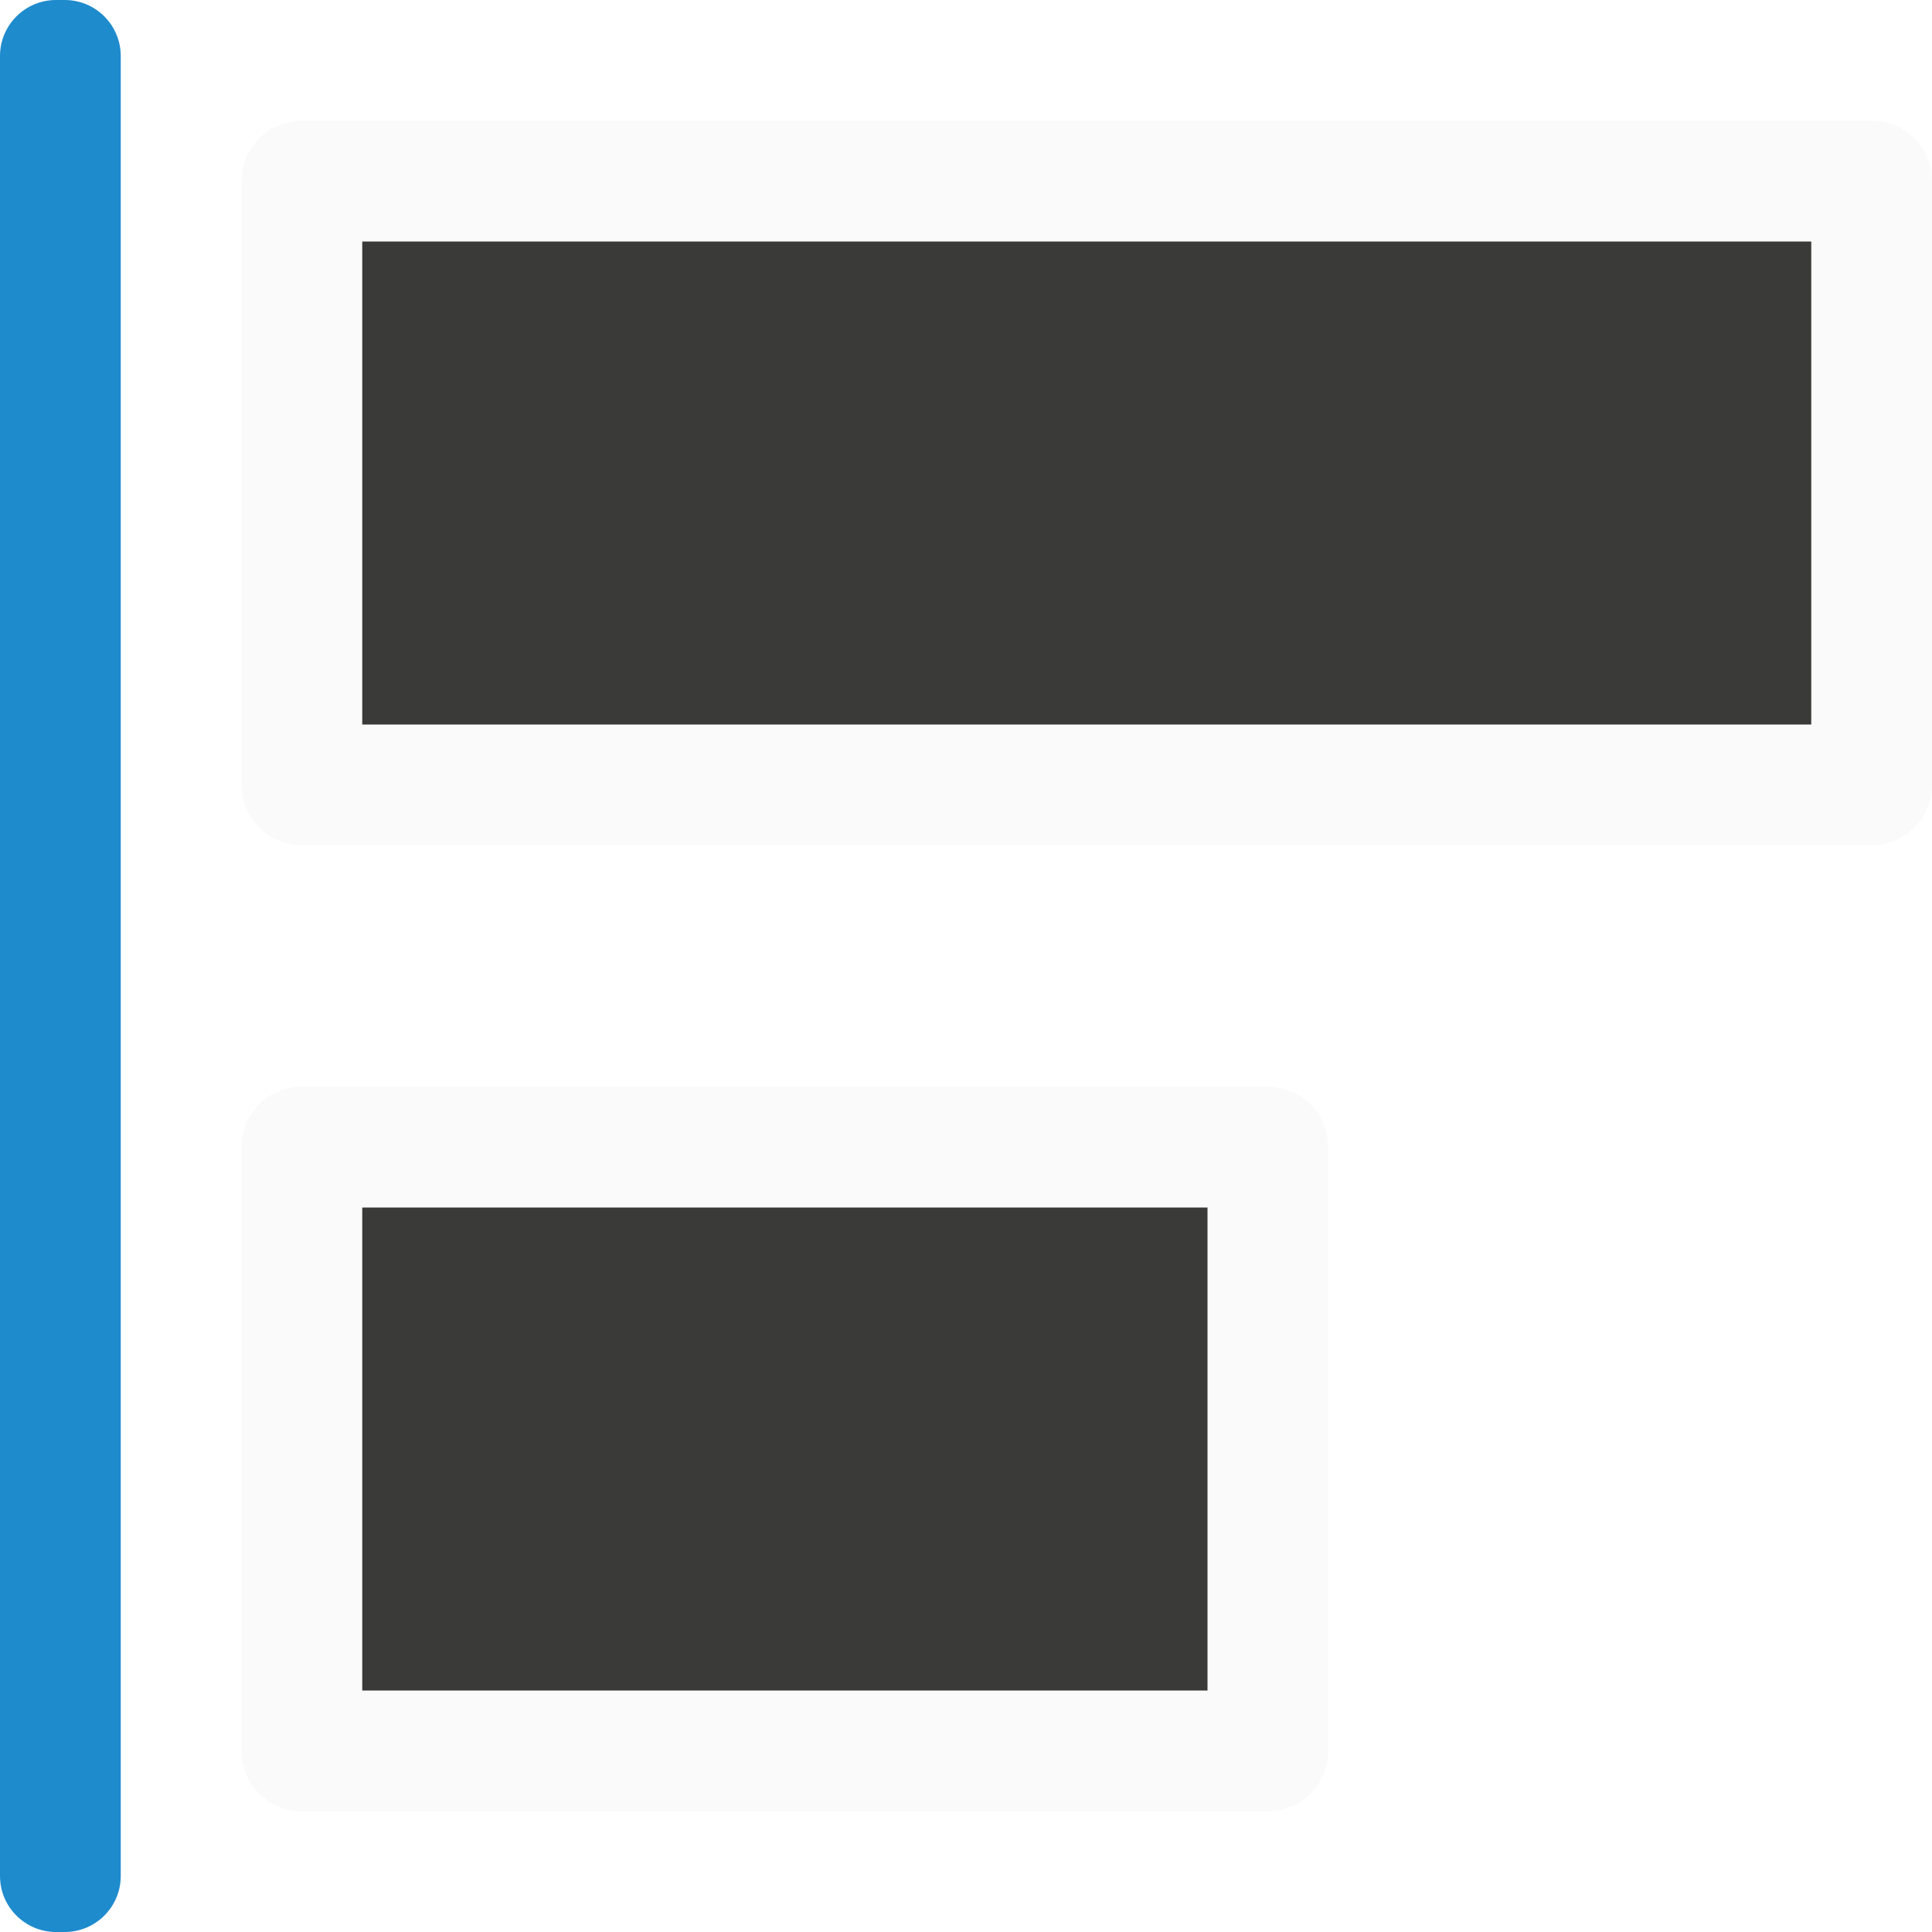
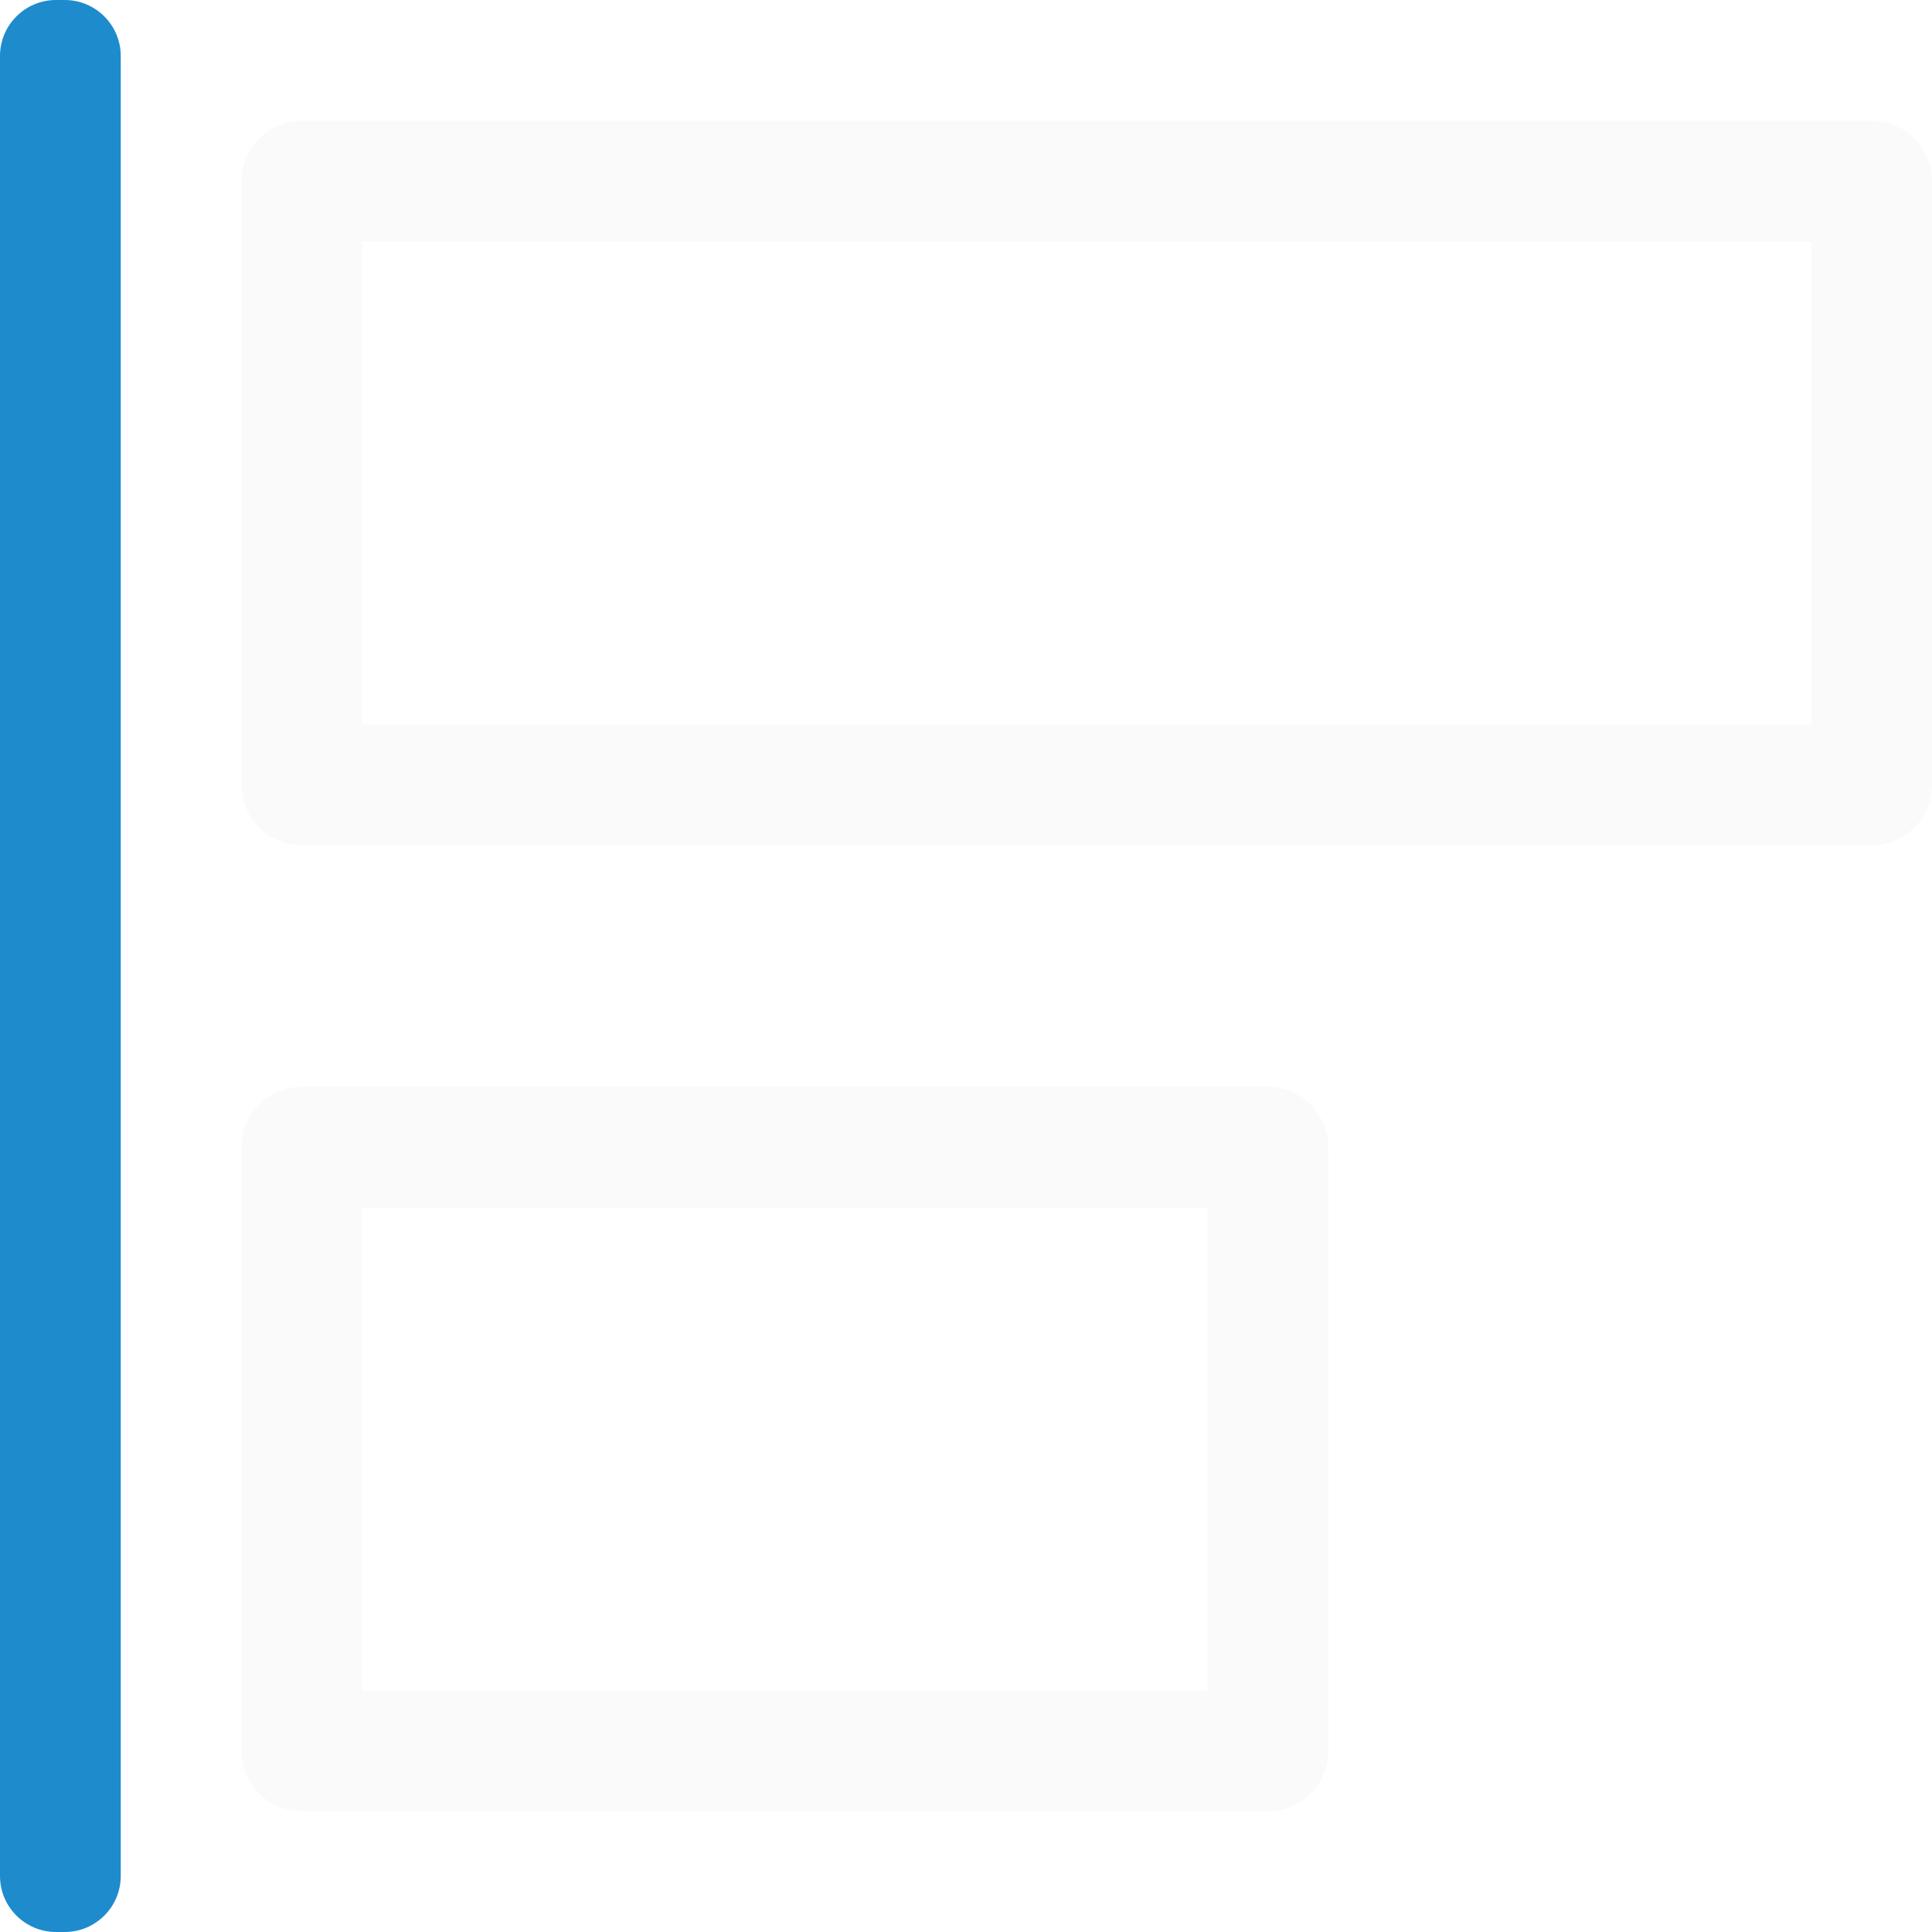
- <svg xmlns="http://www.w3.org/2000/svg" viewBox="0 0 16 16">/&amp;gt;<g transform="matrix(0 -1 -1 0 16 16)">
-     <path d="m6.5 13.5v-8h-5v8z" fill="#3a3a38" stroke="#fafafa" stroke-linecap="round" stroke-linejoin="round" />
-     <rect fill="#1e8bcd" height="1" ry=".464" width="16" y="15" />
-     <path d="m14.5 13.5v-13h-5v13z" fill="#3a3a38" stroke="#fafafa" stroke-linecap="round" stroke-linejoin="round" />
+ <svg xmlns="http://www.w3.org/2000/svg" viewBox="0 0 16 16">
+ /&amp;amp;amp;gt;<rect fill="#1e8bcd" height="1" ry=".464" transform="matrix(0 -1 -1 0 0 0)" width="16" x="-16" y="-1" />
+   <g fill="#fafafa" transform="matrix(-1 0 0 -1 14 16)">
+     <path d="m-1.5 9c-.276 0-.5.224-.5.5v5c0.0.276.224.5.5.5h13c.276-0.0.5-.224.5-.5v-5c-0-.276-.224-.5-.5-.5zm.5 1h12v4h-12z" />
+     <path d="m3.5 1a.5.5 0 0 0 -.5.5v5a.5.5 0 0 0 .5.5h8a.5.5 0 0 0 .5-.5v-5a.5.5 0 0 0 -.5-.5zm.5 1h7v4h-7z" />
  </g>
</svg>
